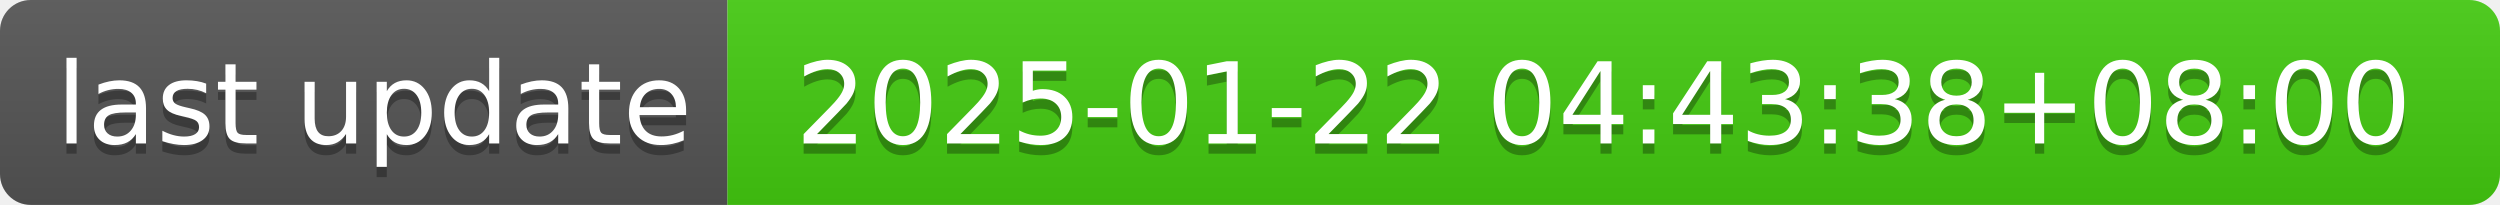
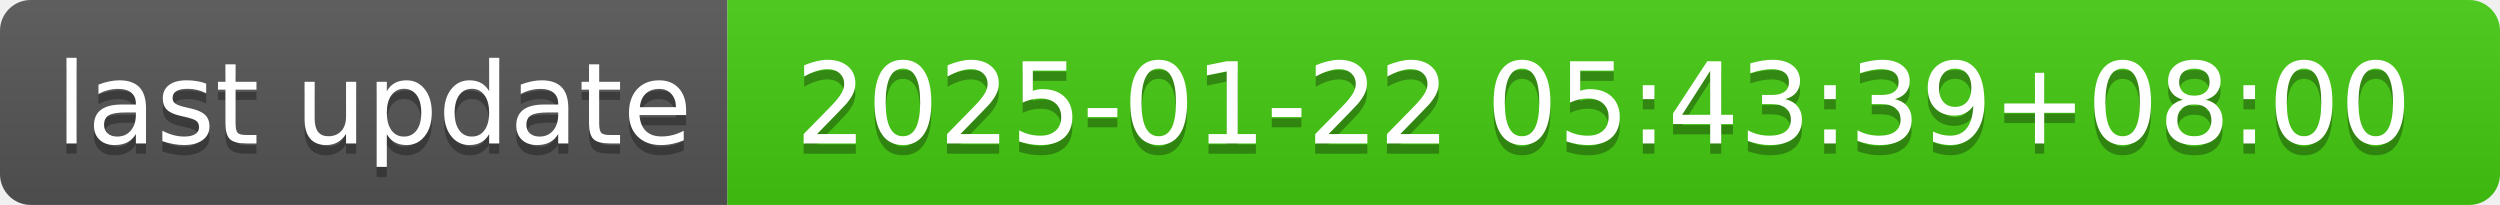
- <svg xmlns="http://www.w3.org/2000/svg" width="244" height="20" role="img" aria-label="last update: 2025-01-22 04:43:38+08:00">
+ <svg xmlns="http://www.w3.org/2000/svg" width="244" height="20" role="img" aria-label="last update: 2025-01-22 05:43:39+08:00">
  <linearGradient id="s" x2="0" y2="100%">
    <stop offset="0" stop-color="#bbb" stop-opacity=".1" />
    <stop offset="1" stop-opacity=".1" />
  </linearGradient>
  <clipPath id="r">
    <rect width="244" height="20" rx="3" fill="#fff" />
  </clipPath>
  <g clip-path="url(#r)">
    <rect width="71" height="20" fill="#555" />
    <rect x="71" width="173" height="20" fill="#4c1" />
    <rect width="244" height="20" fill="url(#s)" />
  </g>
  <g fill="#fff" text-anchor="middle" font-family="Verdana,Geneva,DejaVu Sans,sans-serif" text-rendering="geometricPrecision" font-size="110">
    <text aria-hidden="true" x="365" y="150" fill="#010101" fill-opacity=".3" transform="scale(.1)" textLength="610">last update</text>
    <text x="365" y="140" transform="scale(.1)" fill="#fff" textLength="610">last update</text>
-     <text aria-hidden="true" x="1565" y="150" fill="#010101" fill-opacity=".3" transform="scale(.1)" textLength="1630">2025-01-22 04:43:38+08:00</text>
-     <text x="1565" y="140" transform="scale(.1)" fill="#fff" textLength="1630">2025-01-22 04:43:38+08:00</text>
+     <text aria-hidden="true" x="1565" y="150" fill="#010101" fill-opacity=".3" transform="scale(.1)" textLength="1630">2025-01-22 05:43:39+08:00</text>
+     <text x="1565" y="140" transform="scale(.1)" fill="#fff" textLength="1630">2025-01-22 05:43:39+08:00</text>
  </g>
</svg>
